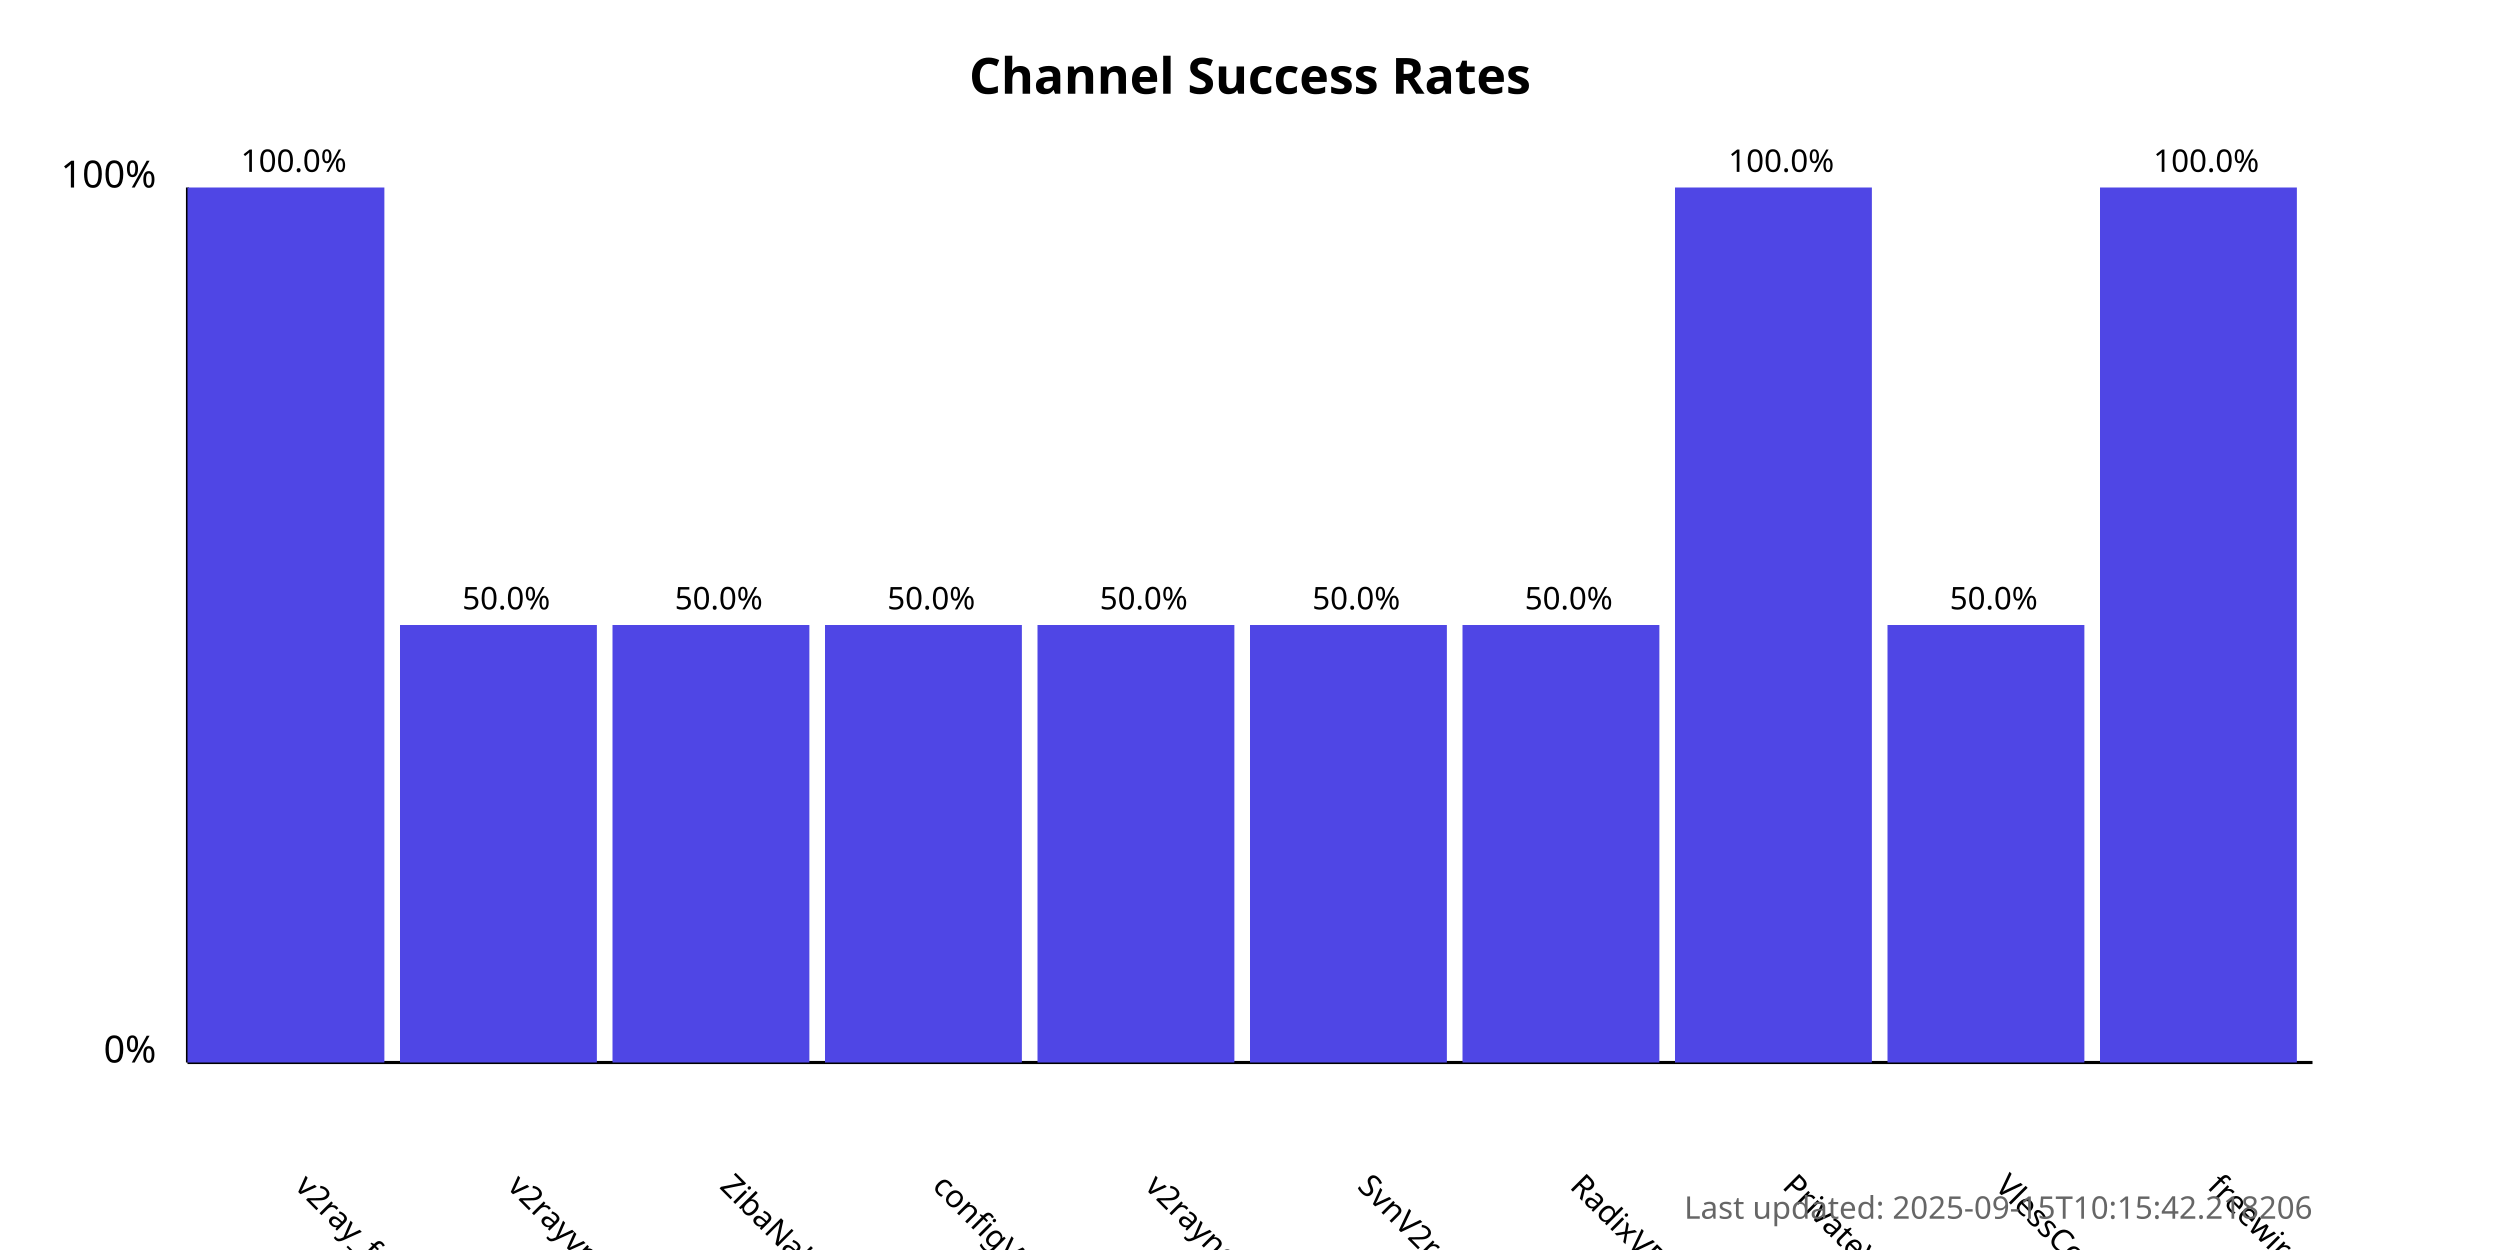
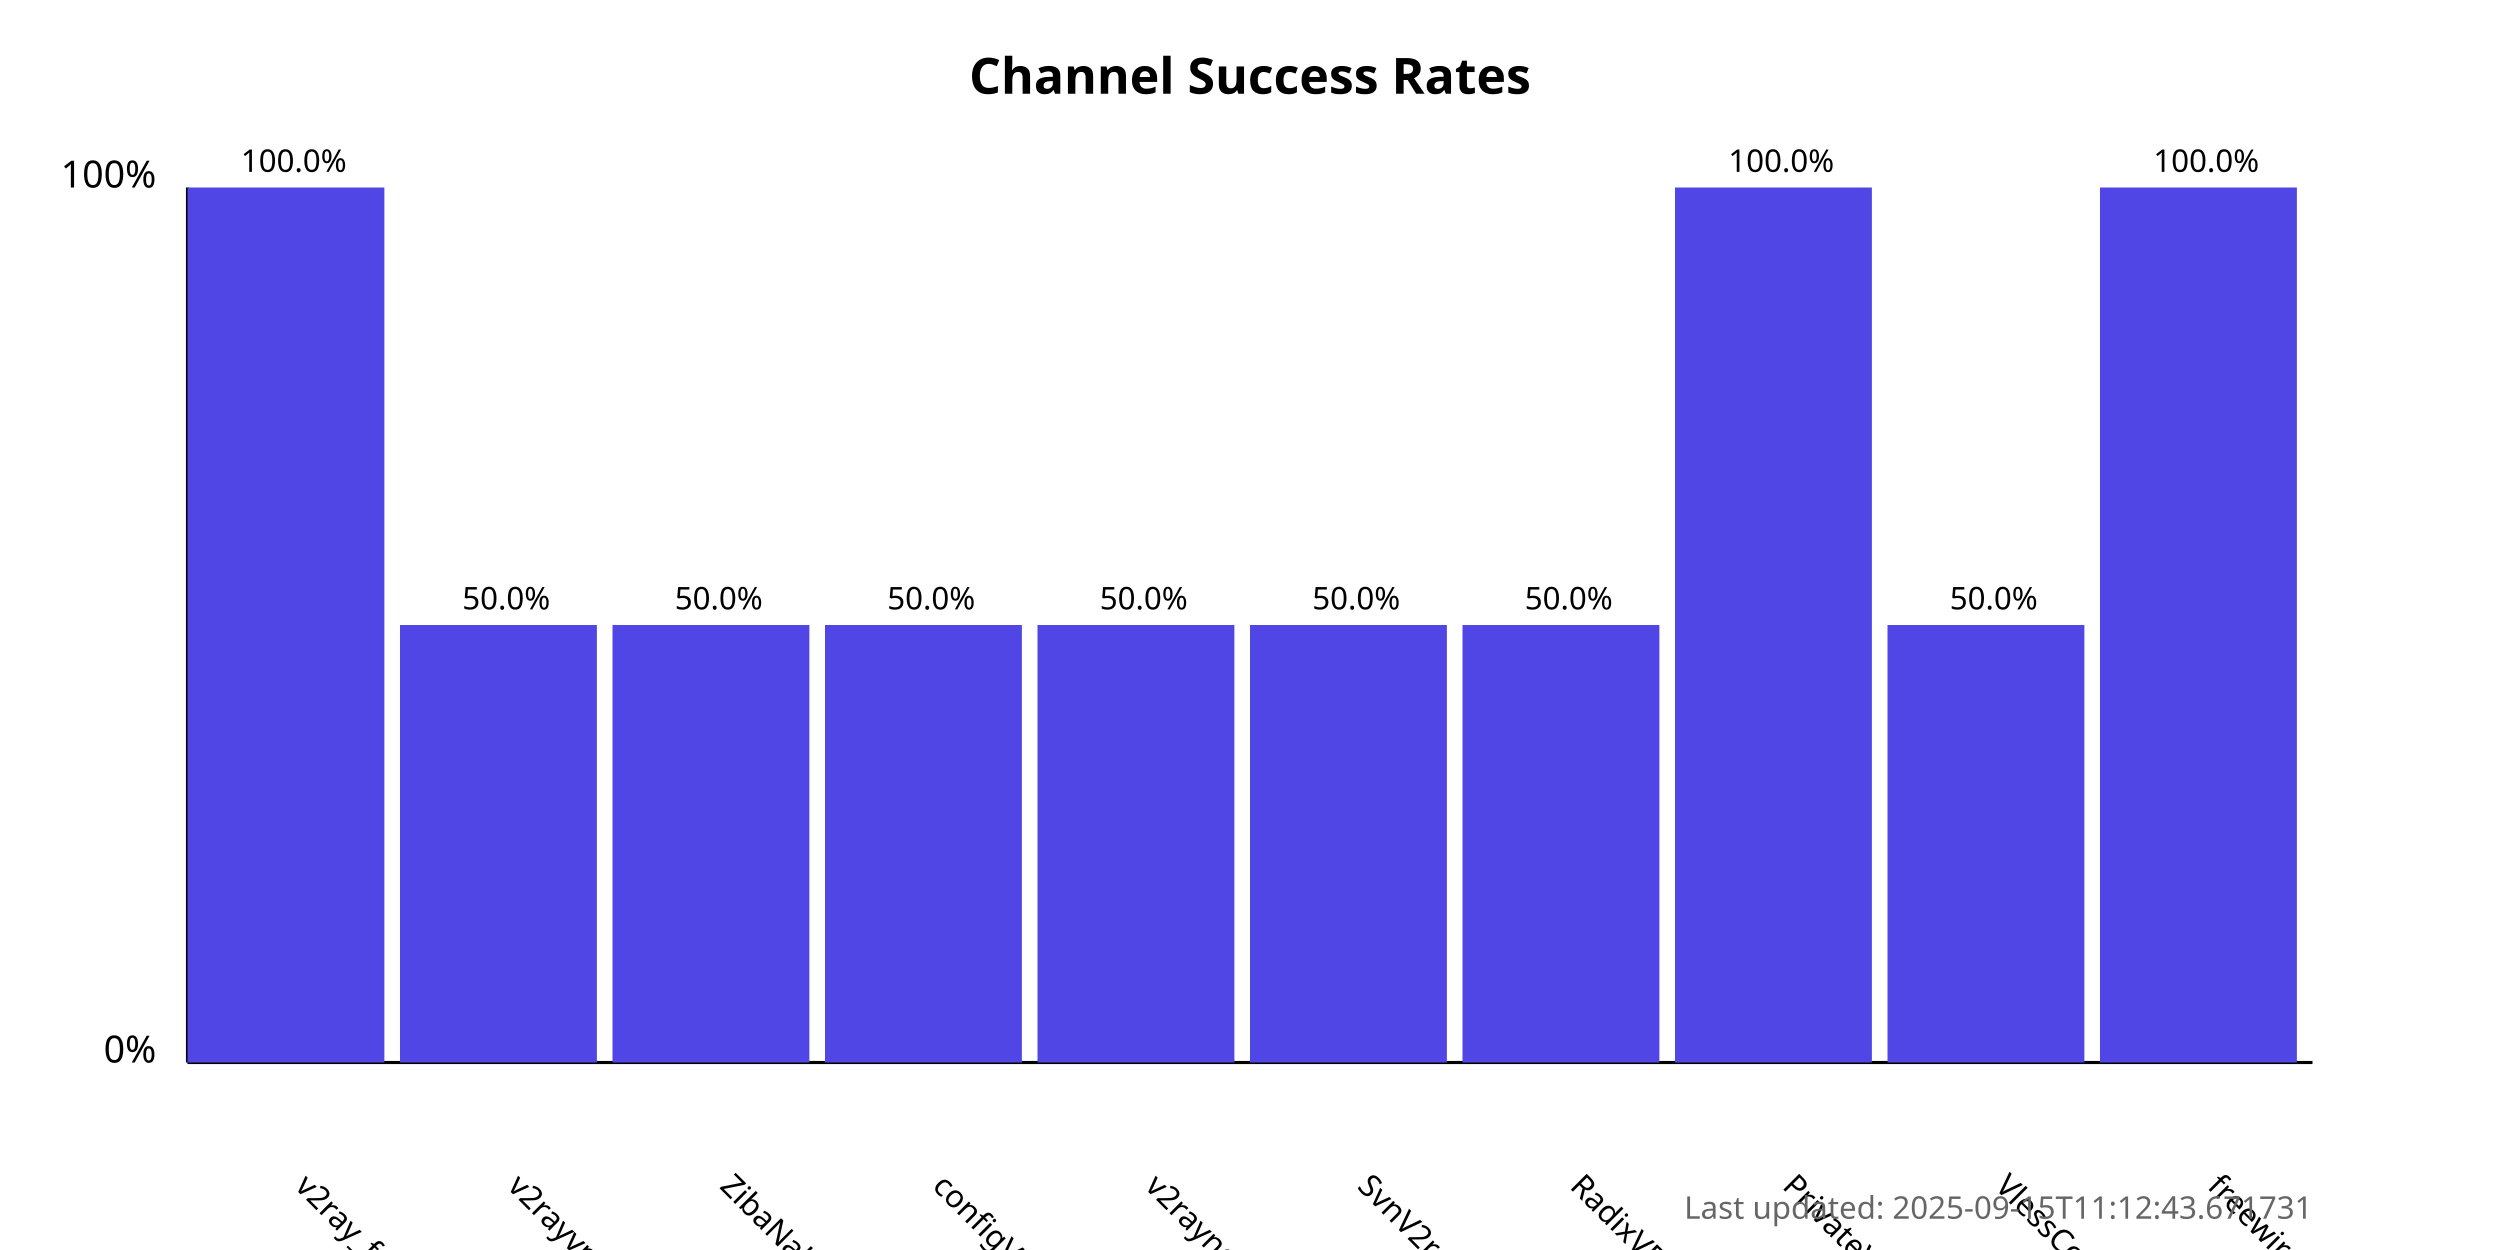
<svg xmlns="http://www.w3.org/2000/svg" width="800" height="400">
  <style>
            .chart-title { font: bold 16px sans-serif; }
            .axis-label { font: 12px sans-serif; }
            .tick-label { font: 10px sans-serif; }
            .bar { fill: #4f46e5; }
            .bar:hover { fill: #6366f1; }
            .timestamp { font: 10px sans-serif; fill: #666; }
        </style>
  <text x="400.0" y="30" text-anchor="middle" class="chart-title">
            Channel Success Rates
        </text>
  <line x1="60" y1="340" x2="60" y2="60" stroke="black" stroke-width="1" />
  <line x1="60" y1="340" x2="740" y2="340" stroke="black" stroke-width="1" />
  <text x="50" y="340" text-anchor="end" class="axis-label">0%</text>
  <text x="50" y="60" text-anchor="end" class="axis-label">100%</text>
  <g>
    <rect x="60" y="60.0" width="63.0" height="280.0" class="bar" />
    <text x="94.0" y="380" transform="rotate(45, 94.0, 380)" text-anchor="start" class="tick-label">
                v2ray_free_conf
            </text>
    <text x="94.0" y="55.0" text-anchor="middle" class="tick-label">
                100.0%
            </text>
  </g>
  <g>
    <rect x="128.0" y="200.0" width="63.0" height="140.0" class="bar" />
    <text x="162.0" y="380" transform="rotate(45, 162.0, 380)" text-anchor="start" class="tick-label">
                v2rayvpno
            </text>
    <text x="162.0" y="195.0" text-anchor="middle" class="tick-label">
                50.0%
            </text>
  </g>
  <g>
    <rect x="196.0" y="200.0" width="63.0" height="140.0" class="bar" />
    <text x="230.0" y="380" transform="rotate(45, 230.0, 380)" text-anchor="start" class="tick-label">
                ZibaNabz
            </text>
    <text x="230.0" y="195.0" text-anchor="middle" class="tick-label">
                50.0%
            </text>
  </g>
  <g>
    <rect x="264.0" y="200.0" width="63.0" height="140.0" class="bar" />
    <text x="298.0" y="380" transform="rotate(45, 298.0, 380)" text-anchor="start" class="tick-label">
                configV2rayForFree
            </text>
    <text x="298.0" y="195.0" text-anchor="middle" class="tick-label">
                50.0%
            </text>
  </g>
  <g>
    <rect x="332.0" y="200.0" width="63.0" height="140.0" class="bar" />
    <text x="366.0" y="380" transform="rotate(45, 366.0, 380)" text-anchor="start" class="tick-label">
                v2rayngvpn
            </text>
    <text x="366.0" y="195.0" text-anchor="middle" class="tick-label">
                50.0%
            </text>
  </g>
  <g>
    <rect x="400.0" y="200.0" width="63.0" height="140.0" class="bar" />
    <text x="434.0" y="380" transform="rotate(45, 434.0, 380)" text-anchor="start" class="tick-label">
                SvnV2ray
            </text>
    <text x="434.0" y="195.0" text-anchor="middle" class="tick-label">
                50.0%
            </text>
  </g>
  <g>
    <rect x="468.0" y="200.0" width="63.0" height="140.0" class="bar" />
    <text x="502.0" y="380" transform="rotate(45, 502.0, 380)" text-anchor="start" class="tick-label">
                RadixVPN
            </text>
    <text x="502.0" y="195.0" text-anchor="middle" class="tick-label">
                50.0%
            </text>
  </g>
  <g>
    <rect x="536.0" y="60.0" width="63.0" height="280.0" class="bar" />
    <text x="570.0" y="380" transform="rotate(45, 570.0, 380)" text-anchor="start" class="tick-label">
                PrivateVPNs
            </text>
    <text x="570.0" y="55.0" text-anchor="middle" class="tick-label">
                100.0%
            </text>
  </g>
  <g>
    <rect x="604.0" y="200.0" width="63.0" height="140.0" class="bar" />
    <text x="638.0" y="380" transform="rotate(45, 638.0, 380)" text-anchor="start" class="tick-label">
                VlessConfig
            </text>
    <text x="638.0" y="195.0" text-anchor="middle" class="tick-label">
                50.0%
            </text>
  </g>
  <g>
    <rect x="672.0" y="60.0" width="63.0" height="280.0" class="bar" />
    <text x="706.0" y="380" transform="rotate(45, 706.0, 380)" text-anchor="start" class="tick-label">
                freewireguard
            </text>
    <text x="706.0" y="55.0" text-anchor="middle" class="tick-label">
                100.0%
            </text>
  </g>
  <text x="740" y="390" text-anchor="end" class="timestamp">
-             Last updated: 2025-09-15T10:15:42.218206
+             Last updated: 2025-09-15T11:12:43.671731
        </text>
</svg>
